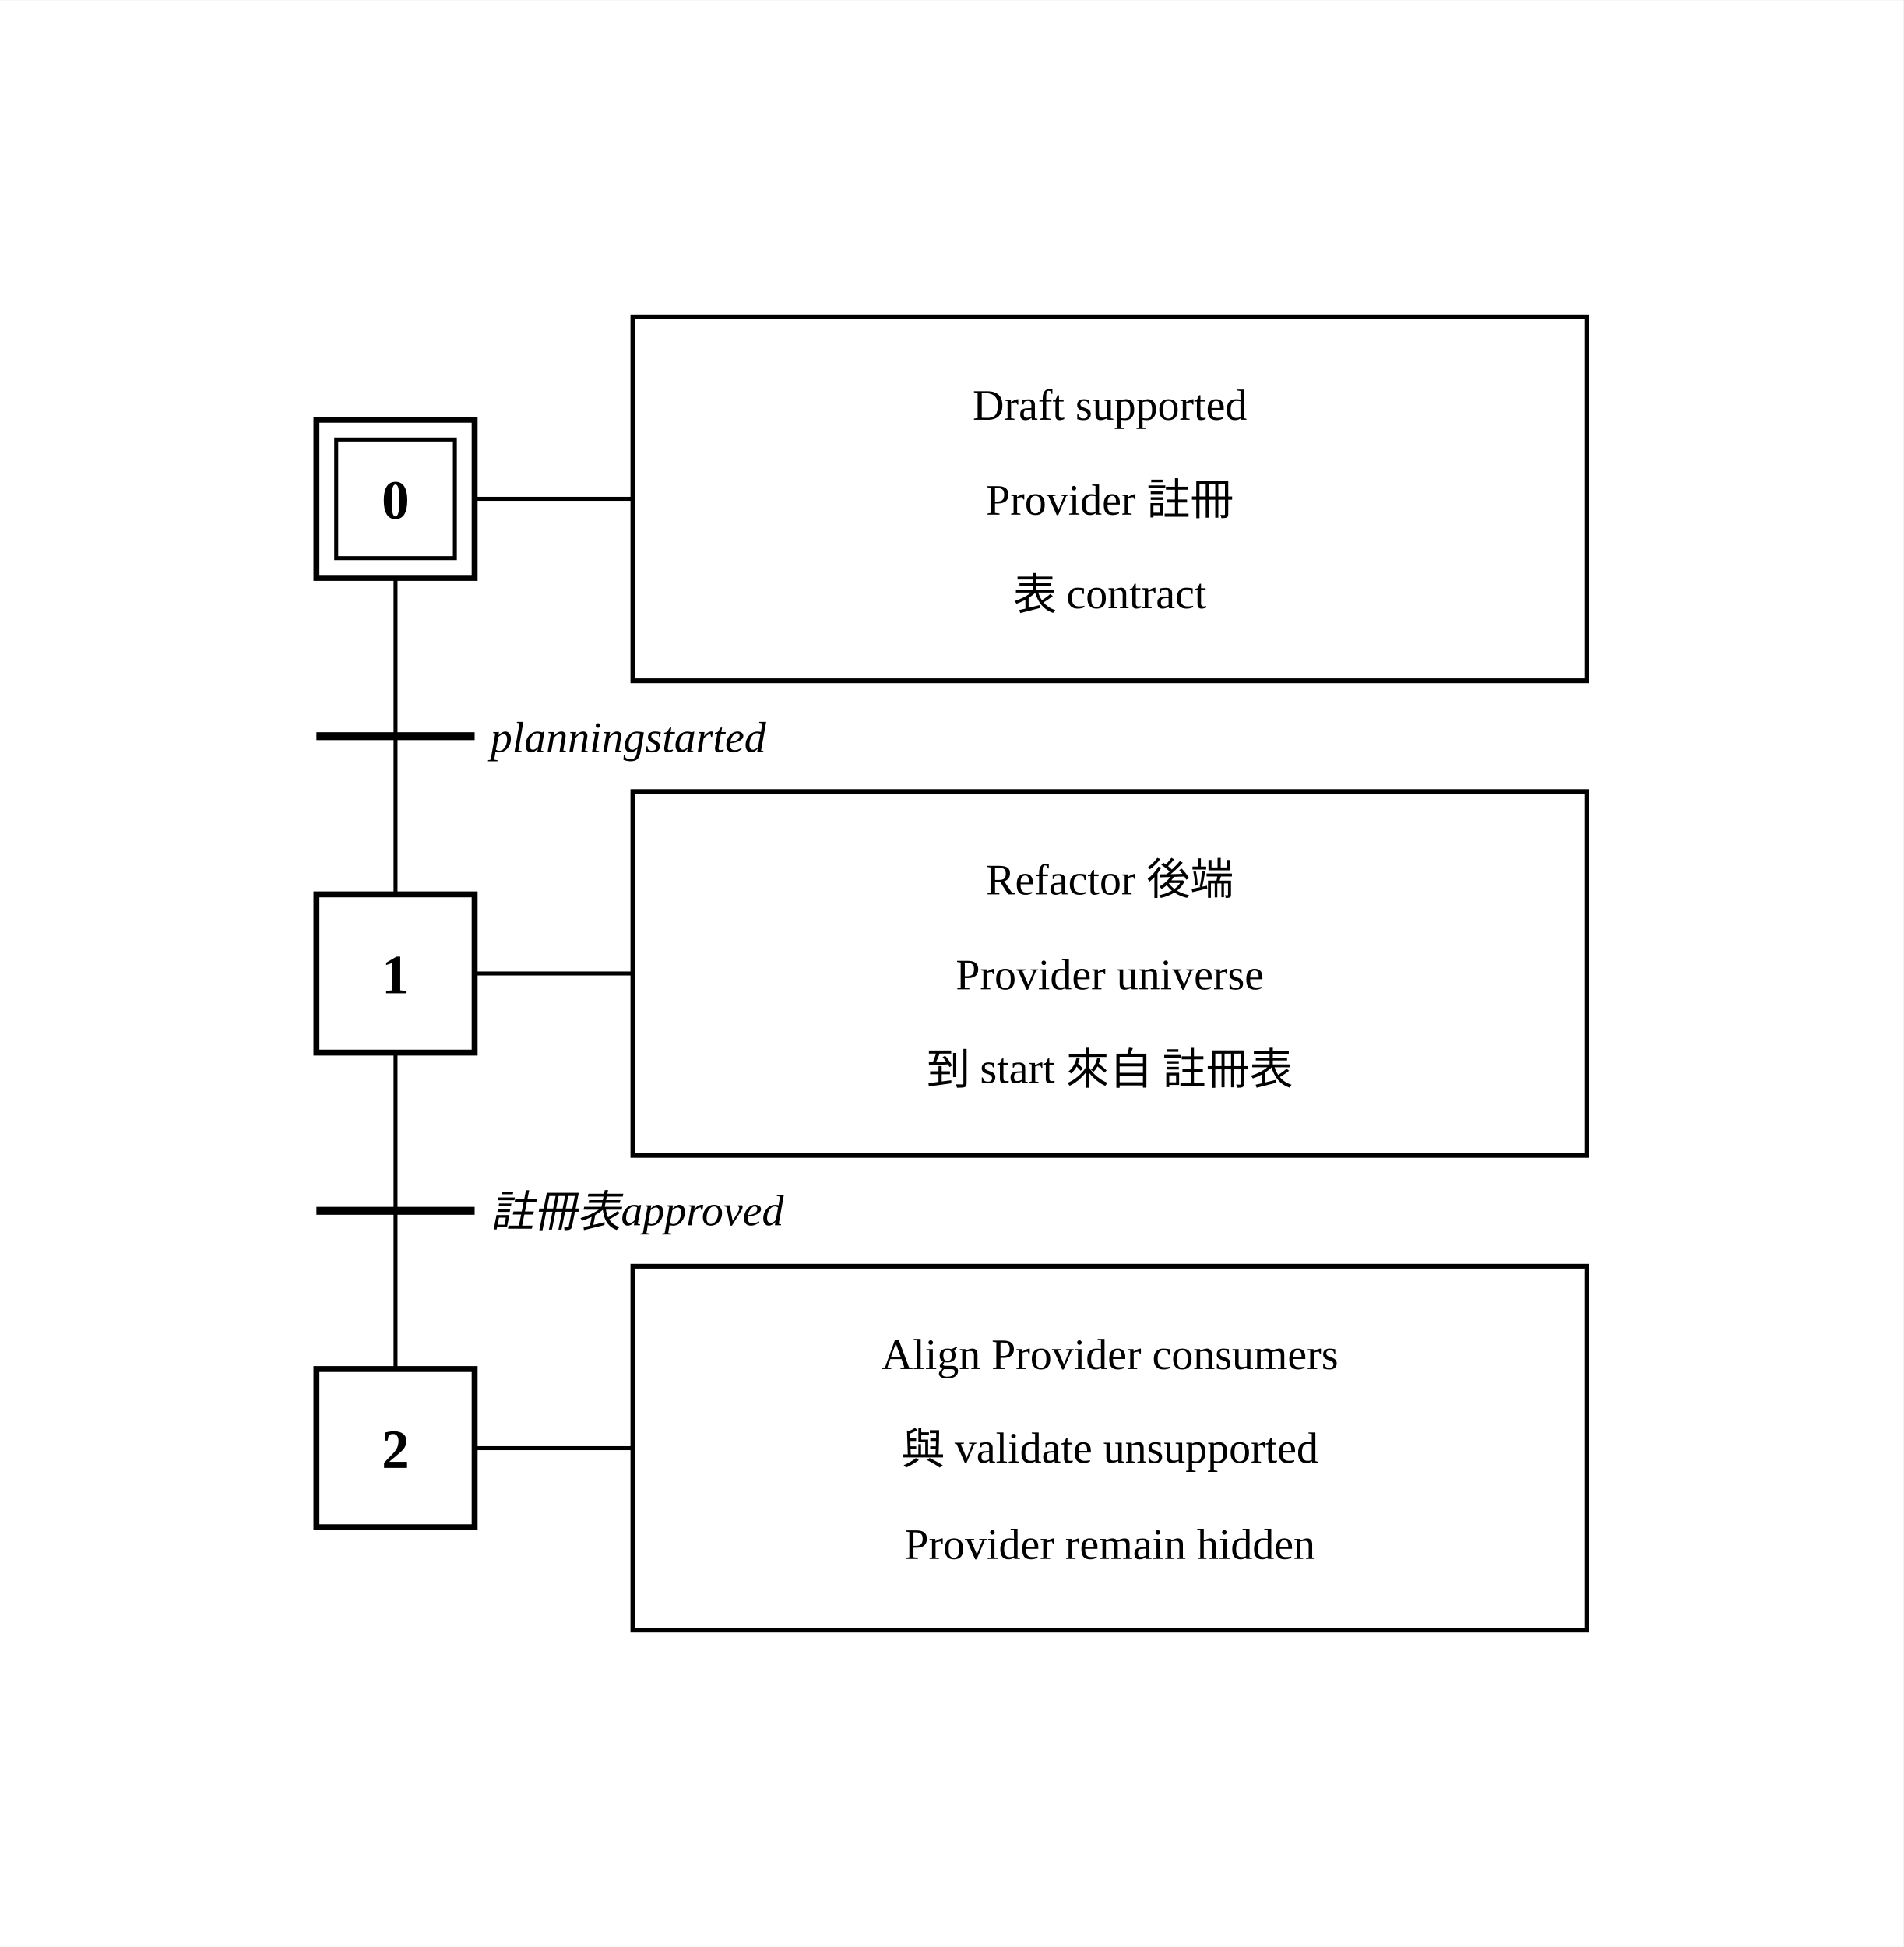
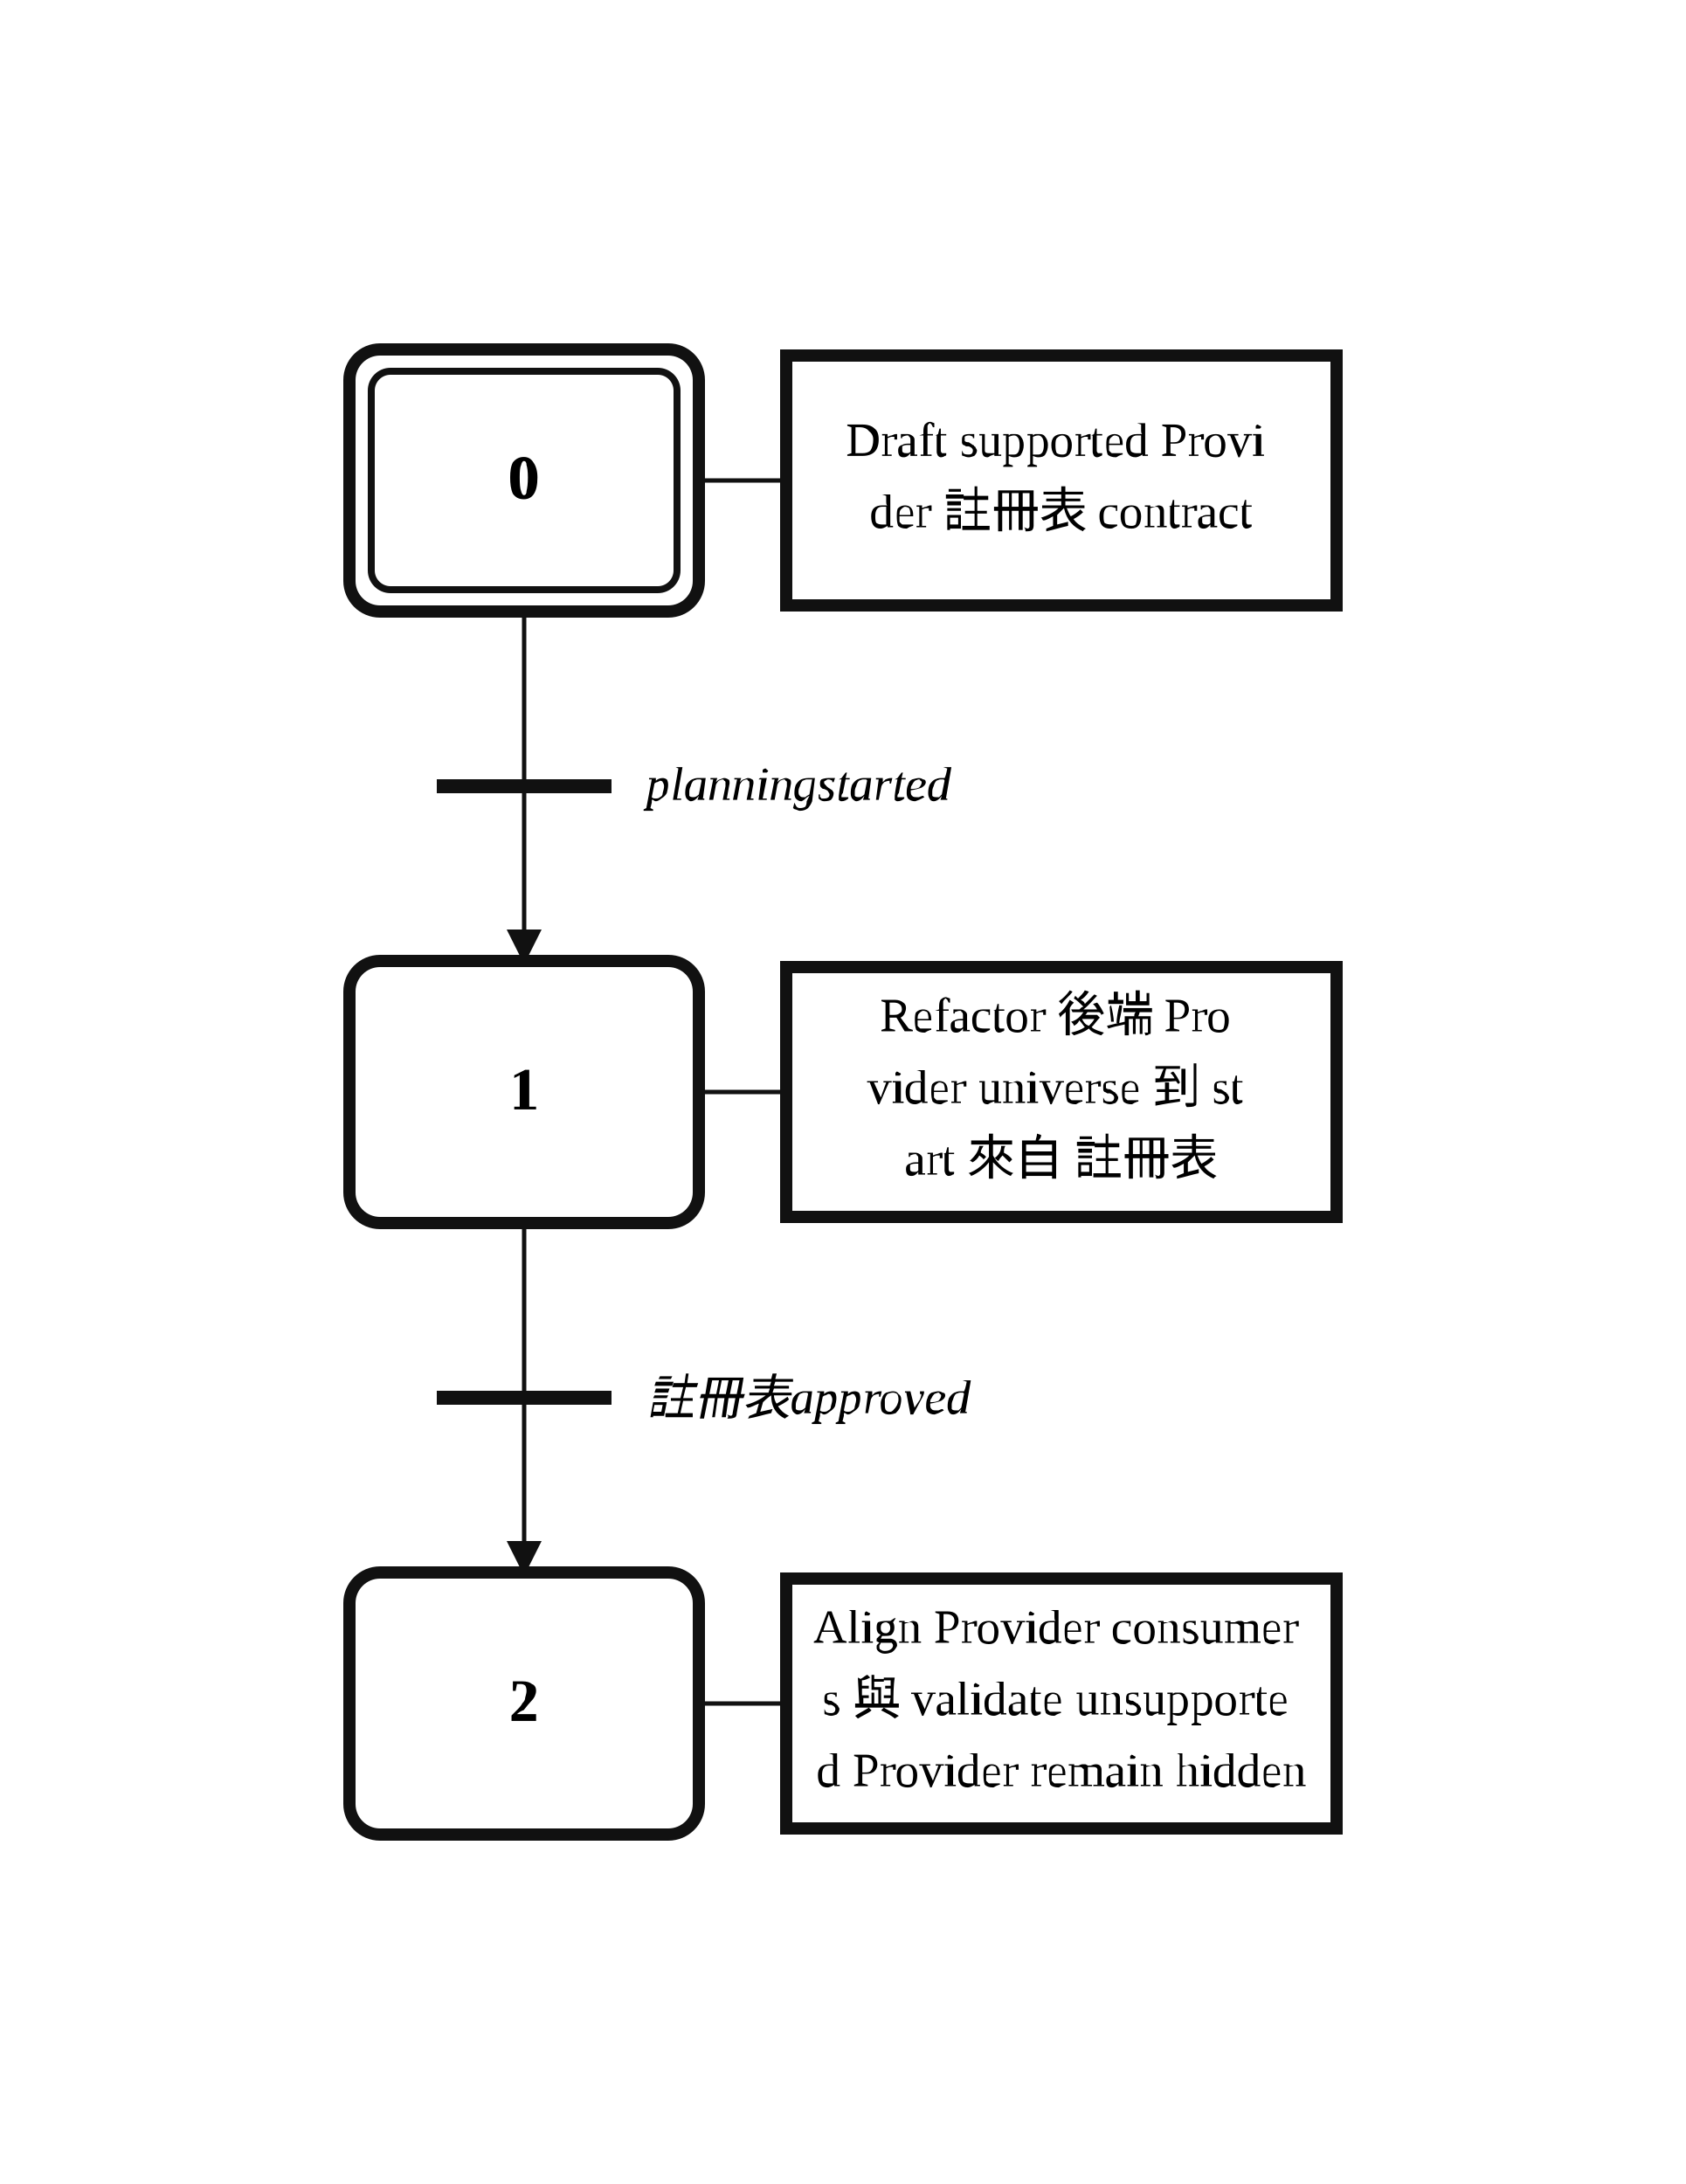
- <svg xmlns="http://www.w3.org/2000/svg" width="481" height="492" viewBox="300.0 -26.0 481.2 492.0">
+ <svg xmlns="http://www.w3.org/2000/svg" width="386" height="500" viewBox="14.00 0.00 19.30 25.00" role="img">
+   <style>
+ .step{fill:#fff;stroke:#111;stroke-width:.14}.step-inner{fill:none;stroke:#111;stroke-width:.08}
+ .action{fill:#fff;stroke:#111;stroke-width:.14}.gate{stroke:#111;stroke-width:.16}
+ .edge{fill:none;stroke:#111;stroke-width:.05;stroke-linecap:round;stroke-linejoin:round}.edge-arrow{marker-end:url(#arrow)}
+ .flyover-mask{stroke:#fff;stroke-width:.12;stroke-linecap:round}
+ .flyover{fill:none;stroke:#111;stroke-width:.05;stroke-linecap:round}
+ .junction{fill:#111;stroke:#111;stroke-width:0}.branch-junction{fill:#fff;stroke:#111;stroke-width:.08}
+ .assoc{stroke:#111;stroke-width:.05}.label{font:bold .7px 'Times New Roman', 'BiauKai', 'DFKai-SB', serif;text-anchor:middle;dominant-baseline:middle}
+ .action-label{font:.55px 'Times New Roman', 'BiauKai', 'DFKai-SB', serif;text-anchor:middle;dominant-baseline:middle}.gate-label{font:italic .55px 'Times New Roman', 'BiauKai', 'DFKai-SB', serif;text-anchor:start;dominant-baseline:middle}.gate-label-left{font:italic .55px 'Times New Roman', 'BiauKai', 'DFKai-SB', serif;text-anchor:end;dominant-baseline:middle}
+ </style>
  <defs>
-     <marker id="arrow" viewBox="0 0 10 10" refX="10" refY="5" markerWidth="6" markerHeight="6" orient="auto-start-reverse">
-       <path d="M 0 0 L 10 5 L 0 10 z" fill="black" />
+     <marker id="arrow" markerWidth="0.4" markerHeight="0.4" refX="0.36" refY="0.2" orient="auto" markerUnits="userSpaceOnUse">
+       <path d="M 0 0 L 0.4 0.2 L 0 0.4 z" fill="#111" />
    </marker>
  </defs>
-   <rect x="300.0" y="-26.0" width="481.2" height="492.0" fill="white" />
-   <rect x="380.0" y="80.0" width="40.0" height="40.0" stroke="black" stroke-width="1.5" fill="white" />
-   <rect x="385.0" y="85.0" width="30.0" height="30.0" stroke="black" stroke-width="1" fill="none" />
-   <text x="400" y="105.0" text-anchor="middle" font-family="'Times New Roman', 'BiauKai', 'DFKai-SB', '標楷體', 'KaiTi', serif" font-weight="bold" font-size="14">0</text>
-   <line x1="420.0" y1="100.0" x2="460.0" y2="100.0" stroke="black" />
-   <rect x="460.0" y="54.0" width="241.2" height="92.0" stroke="black" stroke-width="1.2" fill="white" />
-   <text x="580.6" y="80.0" text-anchor="middle" font-family="'Times New Roman', 'BiauKai', 'DFKai-SB', '標楷體', 'KaiTi', serif" font-size="11">Draft supported</text>
-   <text x="580.6" y="104.0" text-anchor="middle" font-family="'Times New Roman', 'BiauKai', 'DFKai-SB', '標楷體', 'KaiTi', serif" font-size="11">Provider 註冊</text>
-   <text x="580.6" y="128" text-anchor="middle" font-family="'Times New Roman', 'BiauKai', 'DFKai-SB', '標楷體', 'KaiTi', serif" font-size="11">表 contract</text>
-   <line x1="400" y1="120.0" x2="400" y2="200.0" stroke="black" />
-   <line x1="380" y1="160.0" x2="420" y2="160.0" stroke="black" stroke-width="2" />
-   <text x="424.0" y="164.0" font-style="italic" font-size="11" text-anchor="start" font-family="'Times New Roman', 'BiauKai', 'DFKai-SB', '標楷體', 'KaiTi', serif">planningstarted</text>
-   <rect x="380.0" y="200.0" width="40.0" height="40.0" stroke="black" stroke-width="1.5" fill="white" />
-   <text x="400" y="225.0" text-anchor="middle" font-family="'Times New Roman', 'BiauKai', 'DFKai-SB', '標楷體', 'KaiTi', serif" font-weight="bold" font-size="14">1</text>
-   <line x1="420.0" y1="220.0" x2="460.0" y2="220.0" stroke="black" />
-   <rect x="460.0" y="174.0" width="241.2" height="92.0" stroke="black" stroke-width="1.2" fill="white" />
-   <text x="580.6" y="200.0" text-anchor="middle" font-family="'Times New Roman', 'BiauKai', 'DFKai-SB', '標楷體', 'KaiTi', serif" font-size="11">Refactor 後端</text>
-   <text x="580.6" y="224.0" text-anchor="middle" font-family="'Times New Roman', 'BiauKai', 'DFKai-SB', '標楷體', 'KaiTi', serif" font-size="11">Provider universe</text>
-   <text x="580.6" y="248" text-anchor="middle" font-family="'Times New Roman', 'BiauKai', 'DFKai-SB', '標楷體', 'KaiTi', serif" font-size="11">到 start 來自 註冊表</text>
-   <line x1="400" y1="240.0" x2="400" y2="320.0" stroke="black" />
-   <line x1="380" y1="280.0" x2="420" y2="280.0" stroke="black" stroke-width="2" />
-   <text x="424.0" y="284.0" font-style="italic" font-size="11" text-anchor="start" font-family="'Times New Roman', 'BiauKai', 'DFKai-SB', '標楷體', 'KaiTi', serif">註冊表approved</text>
-   <rect x="380.0" y="320.0" width="40.0" height="40.0" stroke="black" stroke-width="1.5" fill="white" />
-   <text x="400" y="345.0" text-anchor="middle" font-family="'Times New Roman', 'BiauKai', 'DFKai-SB', '標楷體', 'KaiTi', serif" font-weight="bold" font-size="14">2</text>
-   <line x1="420.0" y1="340.0" x2="460.0" y2="340.0" stroke="black" />
-   <rect x="460.0" y="294.0" width="241.2" height="92.0" stroke="black" stroke-width="1.2" fill="white" />
-   <text x="580.6" y="320.0" text-anchor="middle" font-family="'Times New Roman', 'BiauKai', 'DFKai-SB', '標楷體', 'KaiTi', serif" font-size="11">Align Provider consumers</text>
-   <text x="580.6" y="344.0" text-anchor="middle" font-family="'Times New Roman', 'BiauKai', 'DFKai-SB', '標楷體', 'KaiTi', serif" font-size="11">與 validate unsupported</text>
-   <text x="580.6" y="368.0" text-anchor="middle" font-family="'Times New Roman', 'BiauKai', 'DFKai-SB', '標楷體', 'KaiTi', serif" font-size="11">Provider remain hidden</text>
+   <rect x="14.00" y="0.00" width="19.30" height="25.00" fill="white" />
+   <path class="edge" d="M 20.00 7.00 L 20.00 9.00" />
+   <path class="edge edge-arrow" d="M 20.00 9.00 L 20.00 11.00" />
+   <path class="edge" d="M 20.00 14.00 L 20.00 16.00" />
+   <path class="edge edge-arrow" d="M 20.00 16.00 L 20.00 18.00" />
+   <rect class="step" x="18.00" y="4.00" width="4.00" height="3.00" rx="0.35" ry="0.35" />
+   <rect class="step-inner" x="18.25" y="4.25" width="3.50" height="2.50" rx="0.22" ry="0.22" />
+   <text class="label" x="20.00" y="5.50">0</text>
+   <rect class="step" x="18.00" y="11.00" width="4.00" height="3.00" rx="0.35" ry="0.35" />
+   <text class="label" x="20.00" y="12.50">1</text>
+   <rect class="step" x="18.00" y="18.00" width="4.00" height="3.00" rx="0.35" ry="0.35" />
+   <text class="label" x="20.00" y="19.50">2</text>
+   <line class="assoc" x1="22.00" y1="5.50" x2="23.00" y2="5.50" />
+   <rect class="action" x="23.00" y="4.07" width="6.30" height="2.86" />
+   <text class="action-label" x="26.15" y="5.09">
+     <tspan x="26.15" dy="0">Draft supported Provi</tspan>
+     <tspan x="26.15" dy="0.82">der 註冊表 contract</tspan>
+   </text>
+   <line class="assoc" x1="22.00" y1="12.50" x2="23.00" y2="12.50" />
+   <rect class="action" x="23.00" y="11.07" width="6.30" height="2.86" />
+   <text class="action-label" x="26.15" y="11.68">
+     <tspan x="26.15" dy="0">Refactor 後端 Pro</tspan>
+     <tspan x="26.15" dy="0.82">vider universe 到 st</tspan>
+     <tspan x="26.15" dy="0.82">art 來自 註冊表</tspan>
+   </text>
+   <line class="assoc" x1="22.00" y1="19.50" x2="23.00" y2="19.50" />
+   <rect class="action" x="23.00" y="18.07" width="6.30" height="2.86" />
+   <text class="action-label" x="26.15" y="18.68">
+     <tspan x="26.15" dy="0">Align Provider consumer</tspan>
+     <tspan x="26.15" dy="0.82">s 與 validate unsupporte</tspan>
+     <tspan x="26.15" dy="0.82">d Provider remain hidden</tspan>
+   </text>
+   <line class="gate" x1="19.00" y1="9.00" x2="21.00" y2="9.00" />
+   <text class="gate-label" x="21.40" y="9.00">
+     <tspan x="21.40" dy="0">planningstarted</tspan>
+   </text>
+   <line class="gate" x1="19.00" y1="16.00" x2="21.00" y2="16.00" />
+   <text class="gate-label" x="21.40" y="16.00">
+     <tspan x="21.40" dy="0">註冊表approved</tspan>
+   </text>
</svg>
